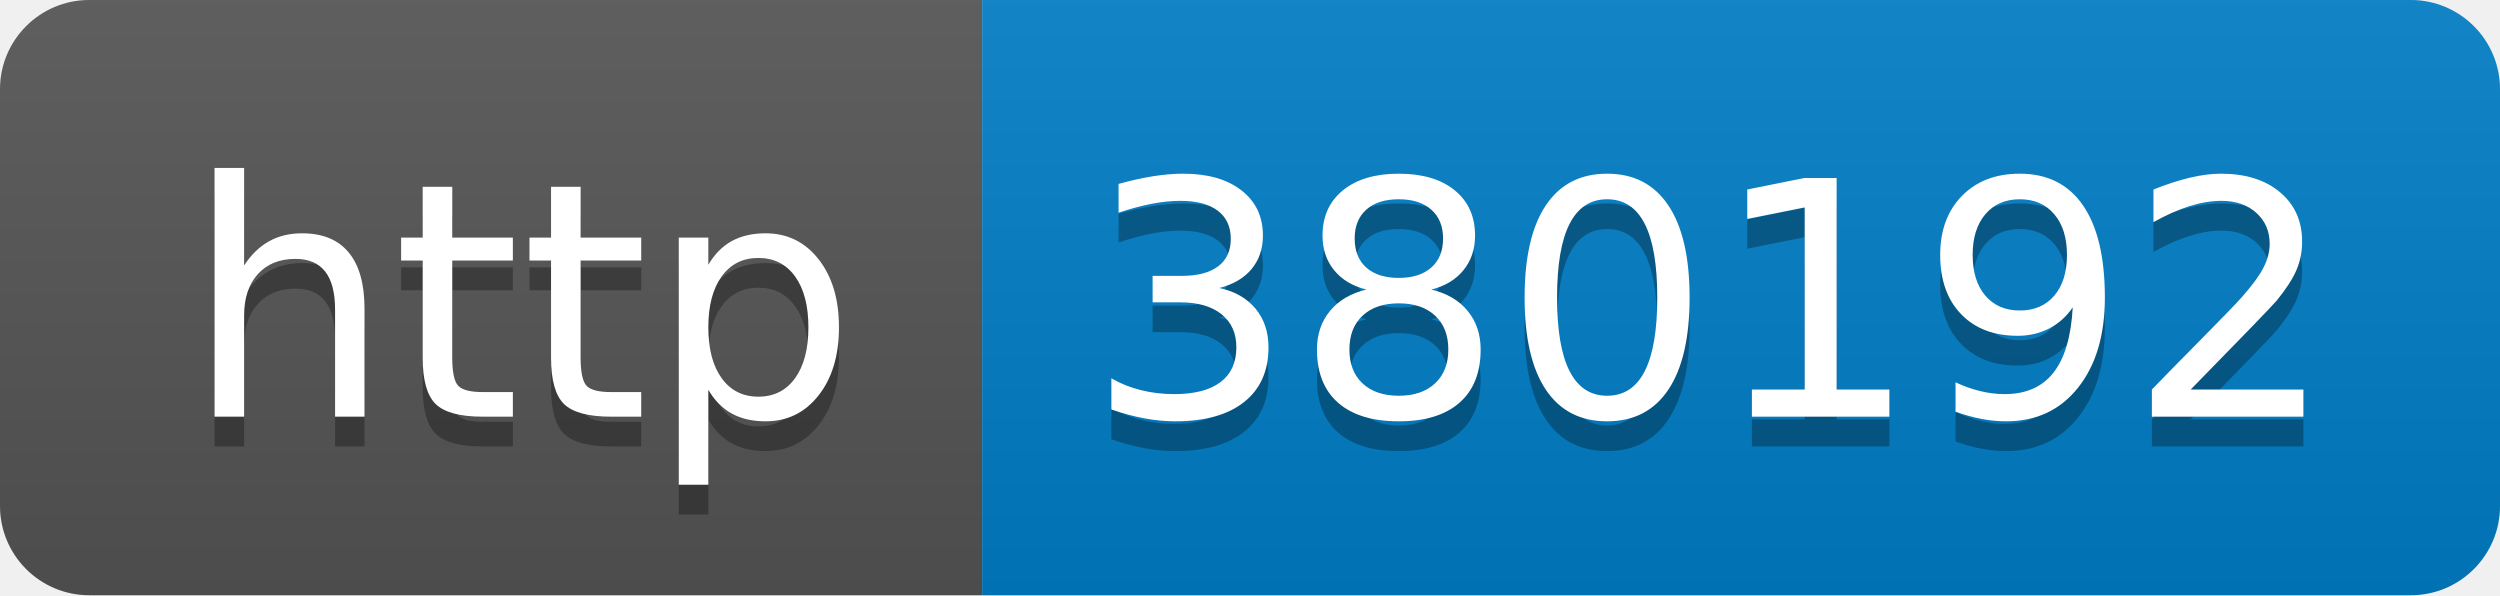
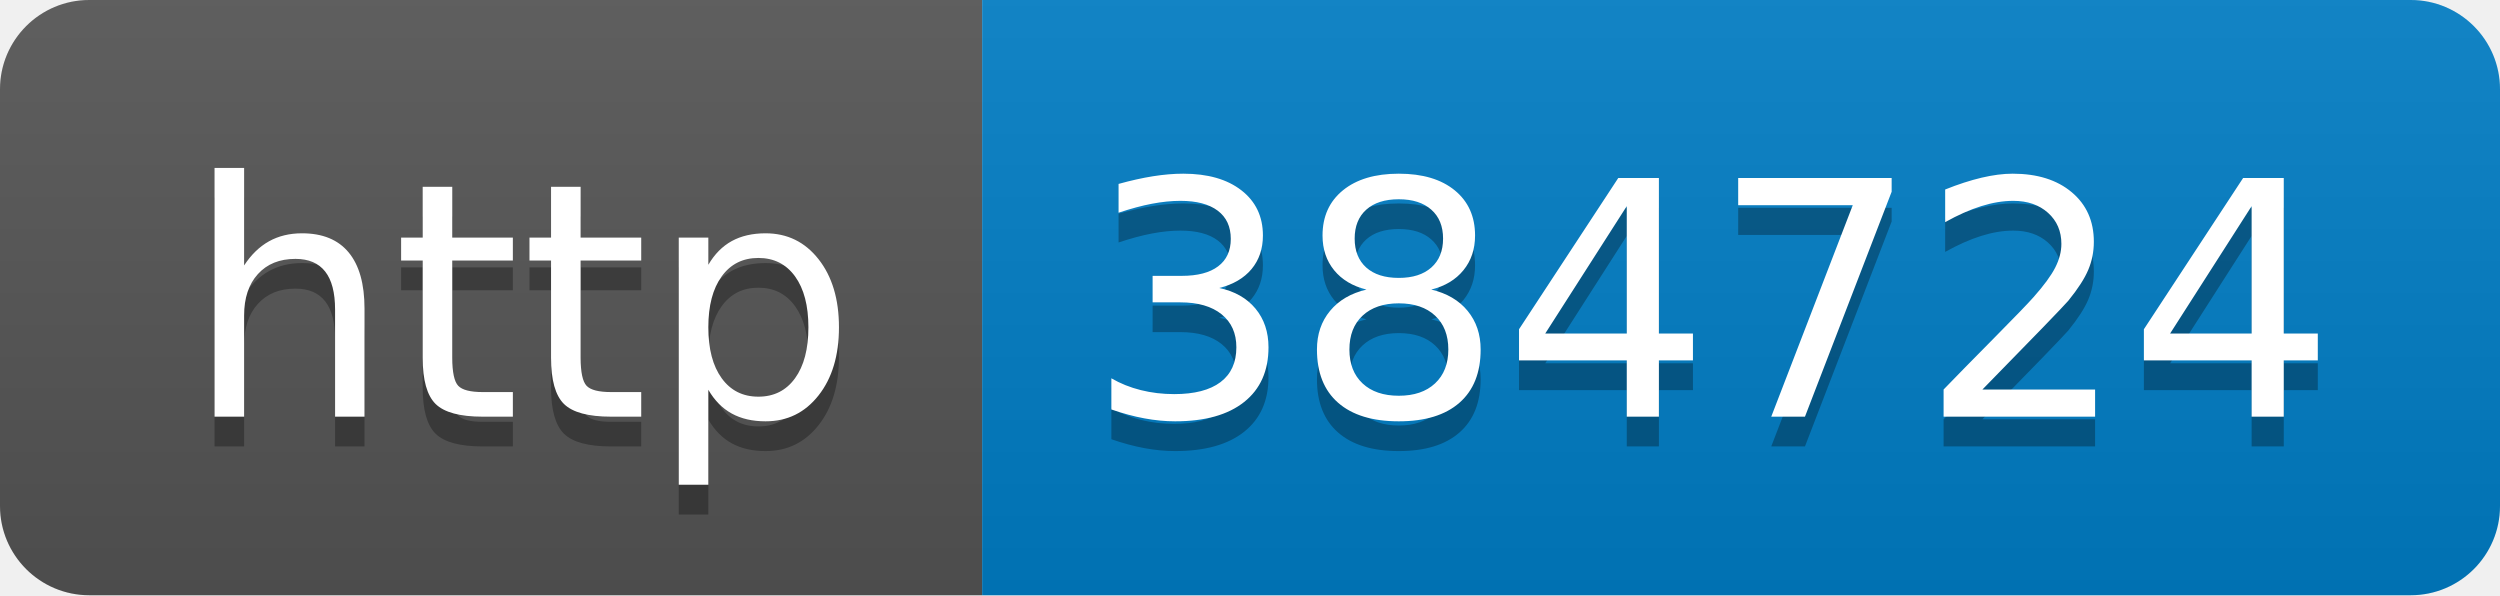
- <svg xmlns="http://www.w3.org/2000/svg" width="84" height="20" role="img" aria-label="http: 380192">
+ <svg xmlns="http://www.w3.org/2000/svg" width="84" height="20" role="img" aria-label="http: 384724">
  <linearGradient id="s" x2="0" y2="100%">
    <stop offset="0" stop-color="#bbb" stop-opacity=".1" />
    <stop offset="1" stop-opacity=".1" />
  </linearGradient>
  <clipPath id="r">
    <rect width="84" height="20" rx="3" fill="#fff" />
  </clipPath>
  <g clip-path="url(#r)">
    <rect width="33" height="20" fill="#555" />
    <rect x="33" width="51" height="20" fill="#007ec6" />
    <rect width="84" height="20" fill="url(#s)" />
  </g>
  <g fill="#fff" text-anchor="middle" font-family="Verdana,Geneva,DejaVu Sans,sans-serif" text-rendering="geometricPrecision" font-size="110">
    <text aria-hidden="true" x="175" y="150" fill="#010101" fill-opacity=".3" transform="scale(.1)" textLength="230">http</text>
    <text x="175" y="140" transform="scale(.1)" fill="#fff" textLength="230">http</text>
-     <text aria-hidden="true" x="575" y="150" fill="#010101" fill-opacity=".3" transform="scale(.1)" textLength="410">380192</text>
-     <text x="575" y="140" transform="scale(.1)" fill="#fff" textLength="410">380192</text>
+     <text aria-hidden="true" x="575" y="150" fill="#010101" fill-opacity=".3" transform="scale(.1)" textLength="410">384724</text>
+     <text x="575" y="140" transform="scale(.1)" fill="#fff" textLength="410">384724</text>
  </g>
</svg>
